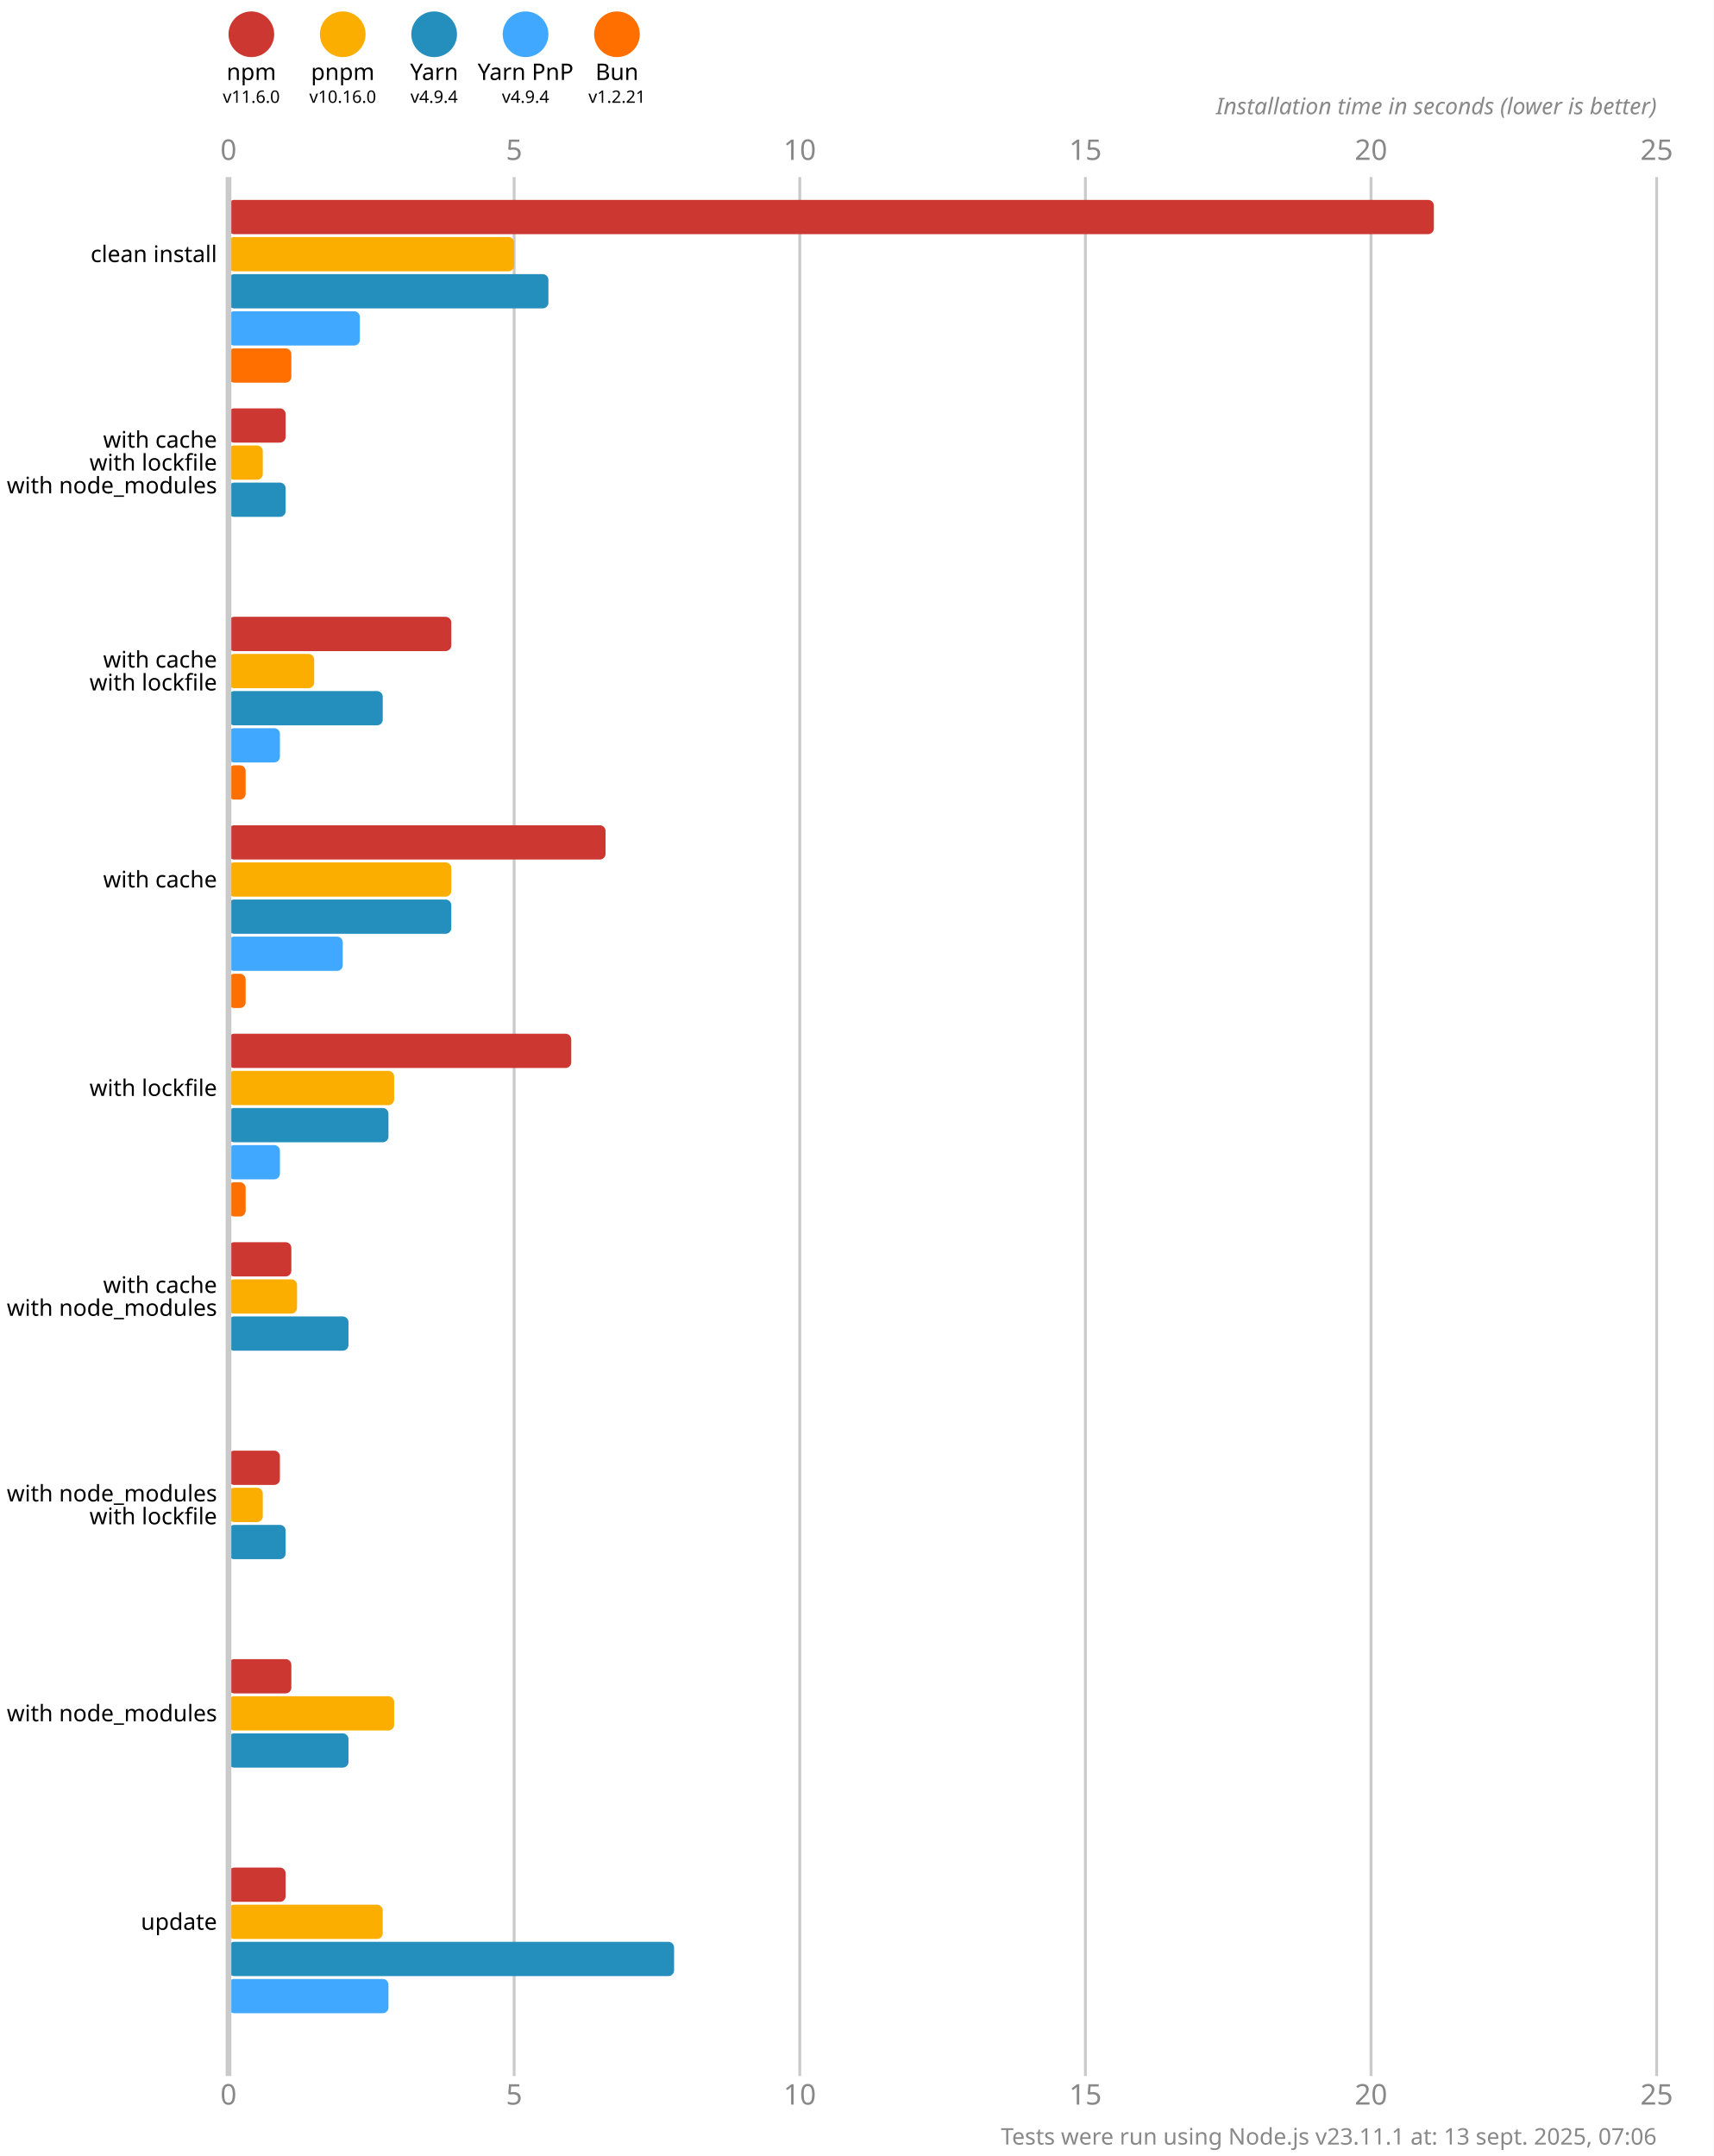
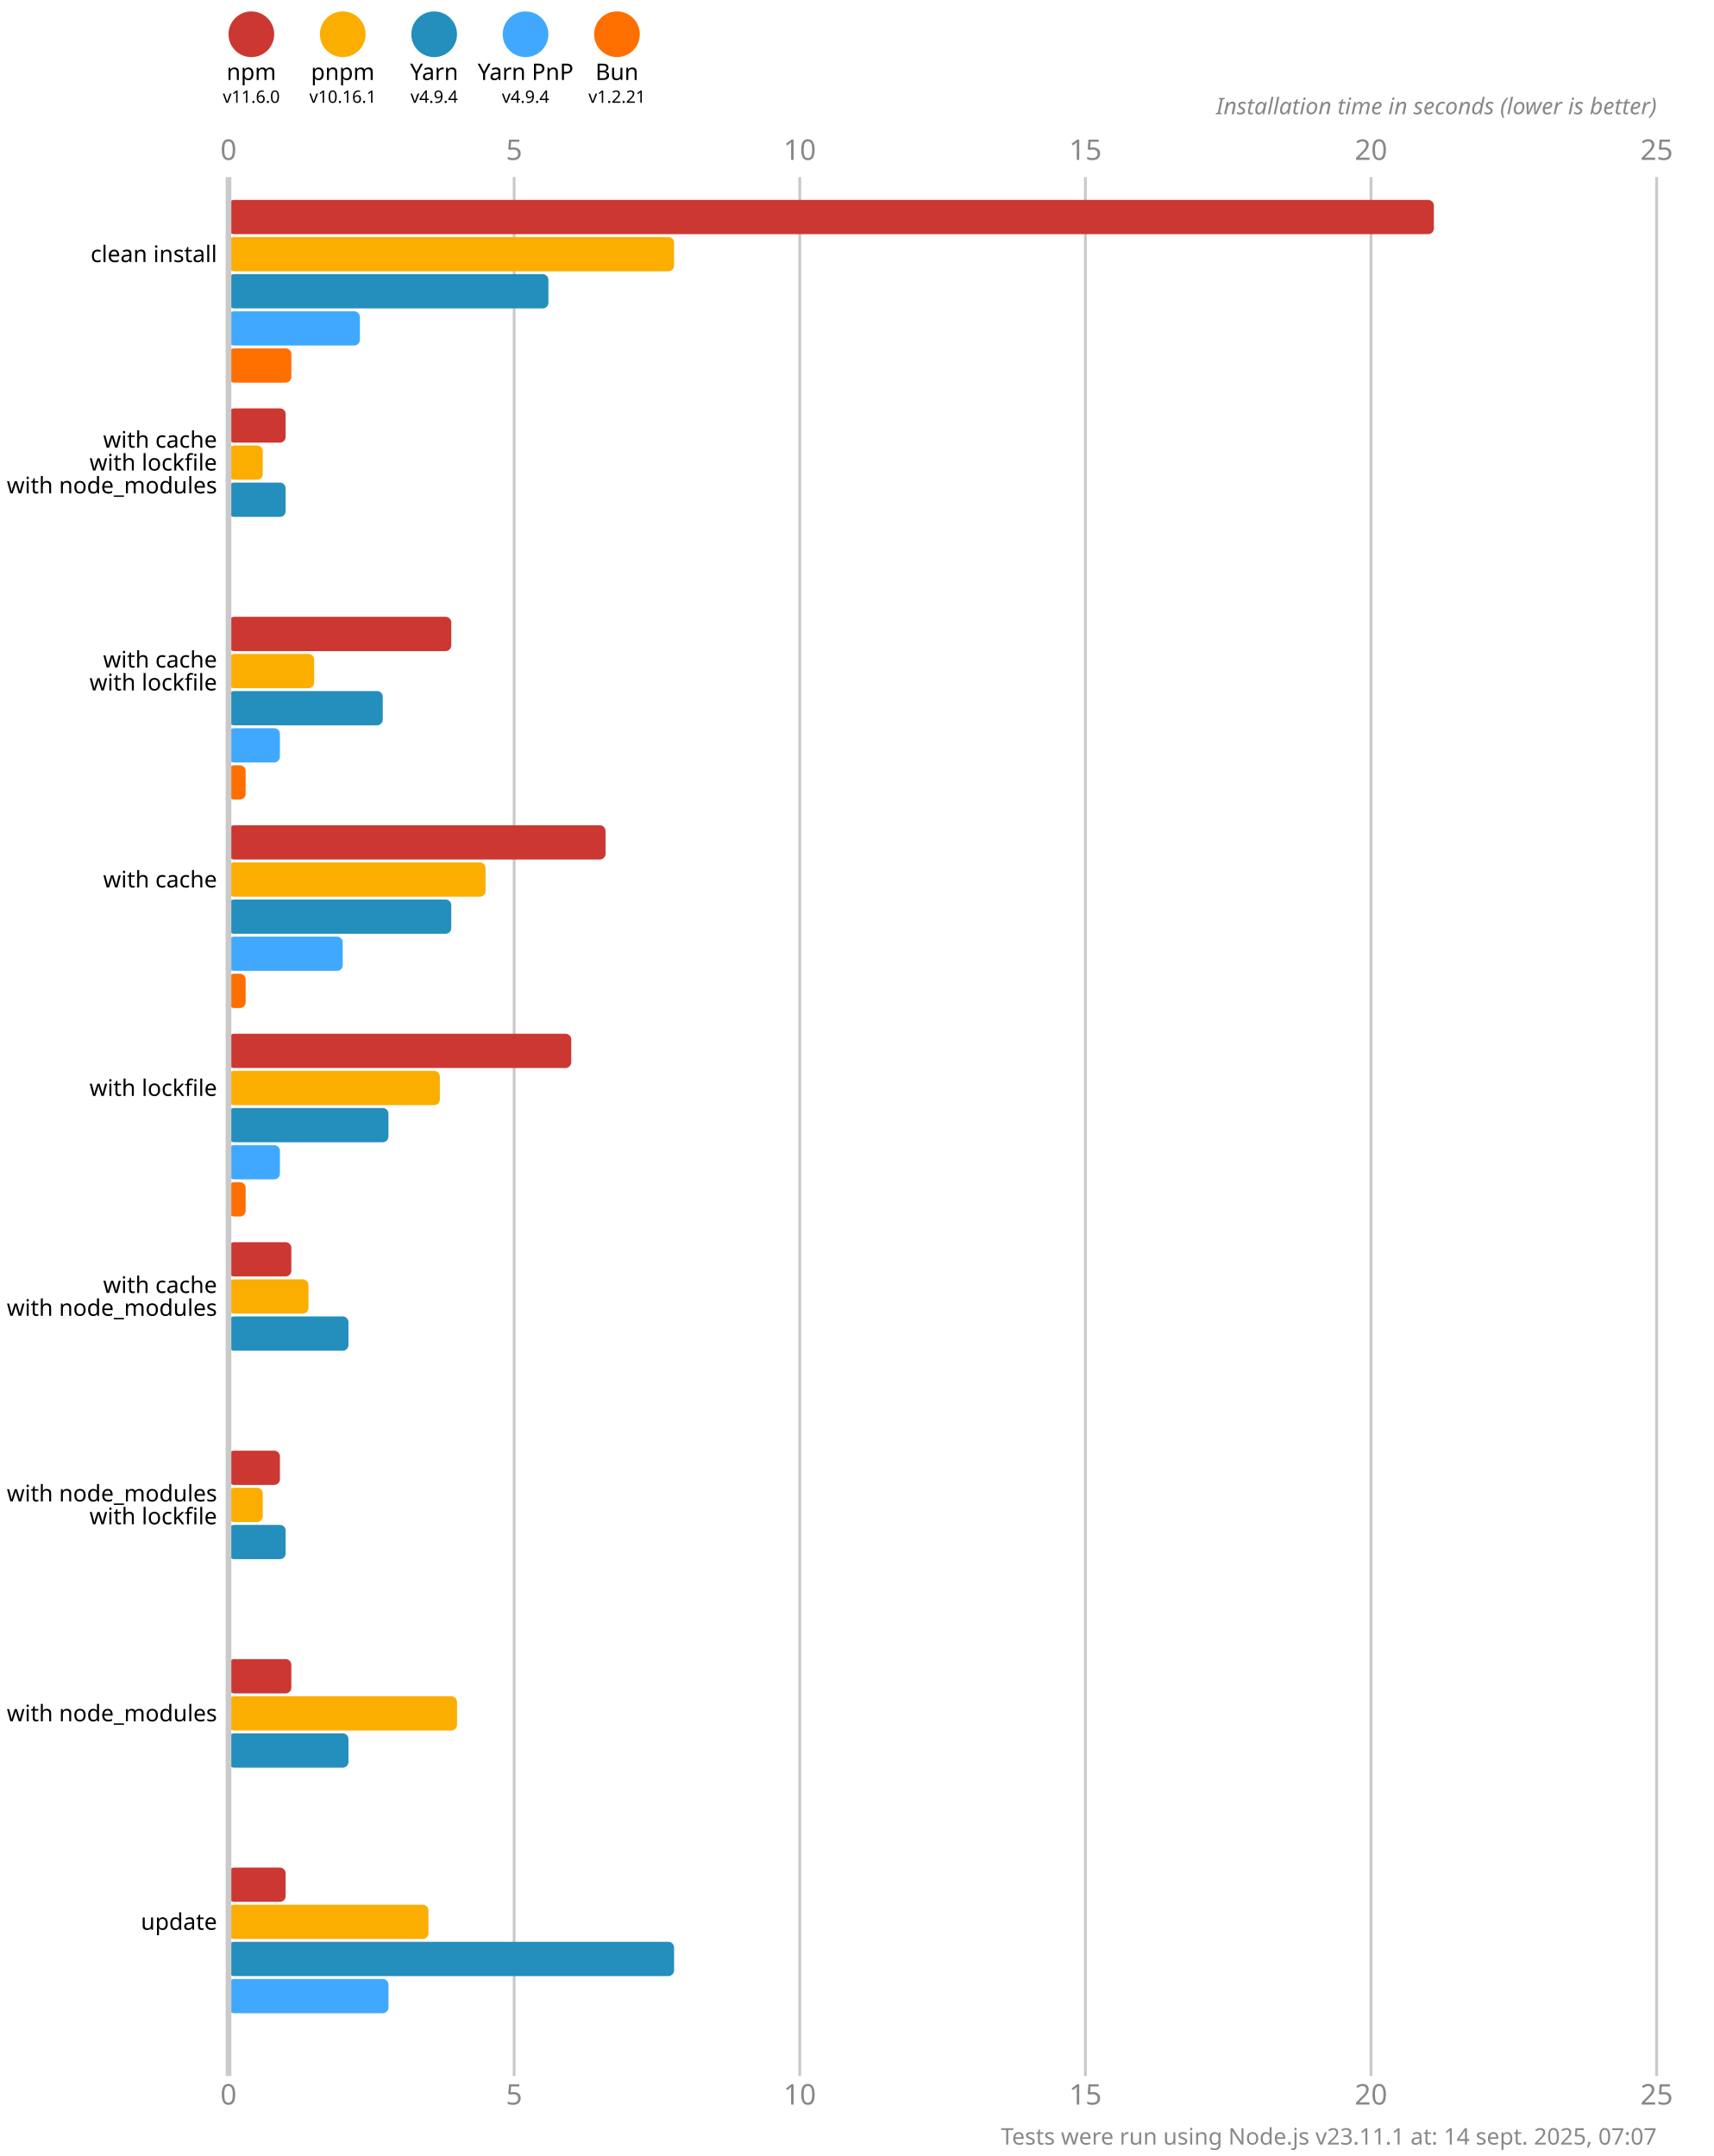
<svg xmlns="http://www.w3.org/2000/svg" version="1.1" viewBox="0 0 300 377.5">
  <style>
    .font { font-family: sans-serif; }
    .s3 { font-size: 3px; }
    .s4 { font-size: 4px; }
    .s5 { font-size: 5px; }
    .line { stroke: #cacaca; }
    .width { stroke-width: 0.5; }
    .text { fill: #888; }
  </style>
  <rect x="0" y="0" width="300" height="377.5" fill="#fff" />
  <circle cx="44" cy="6" r="4" fill="#cd3731" />
  <text x="44" y="14" class="font s4" text-anchor="middle">npm</text>
  <text x="44" y="18" class="font s3" text-anchor="middle">v11.6.0</text>
  <circle cx="60" cy="6" r="4" fill="#fbae00" />
  <text x="60" y="14" class="font s4" text-anchor="middle">pnpm</text>
-   <text x="60" y="18" class="font s3" text-anchor="middle">v10.16.0</text>
+   <text x="60" y="18" class="font s3" text-anchor="middle">v10.16.1</text>
  <circle cx="76" cy="6" r="4" fill="#248ebd" />
  <text x="76" y="14" class="font s4" text-anchor="middle">Yarn</text>
  <text x="76" y="18" class="font s3" text-anchor="middle">v4.9.4</text>
  <circle cx="92" cy="6" r="4" fill="#40a9ff" />
  <text x="92" y="14" class="font s4" text-anchor="middle">Yarn PnP</text>
  <text x="92" y="18" class="font s3" text-anchor="middle">v4.9.4</text>
  <circle cx="108" cy="6" r="4" fill="#ff6f00" />
  <text x="108" y="14" class="font s4" text-anchor="middle">Bun</text>
  <text x="108" y="18" class="font s3" text-anchor="middle">v1.2.21</text>
  <text x="40" y="28" class="font s5 text" text-anchor="middle">0</text>
  <text x="40" y="368.5" class="font s5 text" text-anchor="middle">0</text>
  <line x1="90" y1="31" x2="90" y2="363.5" class="line width" />
  <text x="90" y="28" class="font s5 text" text-anchor="middle">5</text>
  <text x="90" y="368.5" class="font s5 text" text-anchor="middle">5</text>
  <line x1="140" y1="31" x2="140" y2="363.5" class="line width" />
  <text x="140" y="28" class="font s5 text" text-anchor="middle">10</text>
  <text x="140" y="368.5" class="font s5 text" text-anchor="middle">10</text>
  <line x1="190" y1="31" x2="190" y2="363.5" class="line width" />
  <text x="190" y="28" class="font s5 text" text-anchor="middle">15</text>
  <text x="190" y="368.5" class="font s5 text" text-anchor="middle">15</text>
  <line x1="240" y1="31" x2="240" y2="363.5" class="line width" />
  <text x="240" y="28" class="font s5 text" text-anchor="middle">20</text>
  <text x="240" y="368.5" class="font s5 text" text-anchor="middle">20</text>
  <line x1="290" y1="31" x2="290" y2="363.5" class="line width" />
  <text x="290" y="28" class="font s5 text" text-anchor="middle">25</text>
  <text x="290" y="368.5" class="font s5 text" text-anchor="middle">25</text>
  <text x="290" y="20" class="font s4 text" font-style="italic" text-anchor="end">Installation time in seconds (lower is better)</text>
  <rect x="40" y="35" width="211" height="6" fill="#cd3731" rx="1" ry="1" />
-   <rect x="40" y="41.5" width="50" height="6" fill="#fbae00" rx="1" ry="1" />
+   <rect x="40" y="41.5" width="78" height="6" fill="#fbae00" rx="1" ry="1" />
  <rect x="40" y="48" width="56" height="6" fill="#248ebd" rx="1" ry="1" />
  <rect x="40" y="54.5" width="23" height="6" fill="#40a9ff" rx="1" ry="1" />
  <rect x="40" y="61" width="11" height="6" fill="#ff6f00" rx="1" ry="1" />
  <rect x="40" y="71.5" width="10" height="6" fill="#cd3731" rx="1" ry="1" />
  <rect x="40" y="78" width="6" height="6" fill="#fbae00" rx="1" ry="1" />
  <rect x="40" y="84.5" width="10" height="6" fill="#248ebd" rx="1" ry="1" />
  <rect x="40" y="91" width="0" height="6" fill="#40a9ff" rx="1" ry="1" />
  <rect x="40" y="97.5" width="0" height="6" fill="#ff6f00" rx="1" ry="1" />
  <rect x="40" y="108" width="39" height="6" fill="#cd3731" rx="1" ry="1" />
  <rect x="40" y="114.5" width="15" height="6" fill="#fbae00" rx="1" ry="1" />
  <rect x="40" y="121" width="27" height="6" fill="#248ebd" rx="1" ry="1" />
  <rect x="40" y="127.5" width="9" height="6" fill="#40a9ff" rx="1" ry="1" />
  <rect x="40" y="134" width="3" height="6" fill="#ff6f00" rx="1" ry="1" />
  <rect x="40" y="144.5" width="66" height="6" fill="#cd3731" rx="1" ry="1" />
-   <rect x="40" y="151" width="39" height="6" fill="#fbae00" rx="1" ry="1" />
+   <rect x="40" y="151" width="45" height="6" fill="#fbae00" rx="1" ry="1" />
  <rect x="40" y="157.5" width="39" height="6" fill="#248ebd" rx="1" ry="1" />
  <rect x="40" y="164" width="20" height="6" fill="#40a9ff" rx="1" ry="1" />
  <rect x="40" y="170.5" width="3" height="6" fill="#ff6f00" rx="1" ry="1" />
  <rect x="40" y="181" width="60" height="6" fill="#cd3731" rx="1" ry="1" />
-   <rect x="40" y="187.5" width="29" height="6" fill="#fbae00" rx="1" ry="1" />
+   <rect x="40" y="187.5" width="37" height="6" fill="#fbae00" rx="1" ry="1" />
  <rect x="40" y="194" width="28" height="6" fill="#248ebd" rx="1" ry="1" />
  <rect x="40" y="200.5" width="9" height="6" fill="#40a9ff" rx="1" ry="1" />
  <rect x="40" y="207" width="3" height="6" fill="#ff6f00" rx="1" ry="1" />
  <rect x="40" y="217.5" width="11" height="6" fill="#cd3731" rx="1" ry="1" />
-   <rect x="40" y="224" width="12" height="6" fill="#fbae00" rx="1" ry="1" />
+   <rect x="40" y="224" width="14" height="6" fill="#fbae00" rx="1" ry="1" />
  <rect x="40" y="230.5" width="21" height="6" fill="#248ebd" rx="1" ry="1" />
  <rect x="40" y="237" width="0" height="6" fill="#40a9ff" rx="1" ry="1" />
  <rect x="40" y="243.5" width="0" height="6" fill="#ff6f00" rx="1" ry="1" />
  <rect x="40" y="254" width="9" height="6" fill="#cd3731" rx="1" ry="1" />
  <rect x="40" y="260.5" width="6" height="6" fill="#fbae00" rx="1" ry="1" />
  <rect x="40" y="267" width="10" height="6" fill="#248ebd" rx="1" ry="1" />
  <rect x="40" y="273.5" width="0" height="6" fill="#40a9ff" rx="1" ry="1" />
  <rect x="40" y="280" width="0" height="6" fill="#ff6f00" rx="1" ry="1" />
  <rect x="40" y="290.5" width="11" height="6" fill="#cd3731" rx="1" ry="1" />
-   <rect x="40" y="297" width="29" height="6" fill="#fbae00" rx="1" ry="1" />
+   <rect x="40" y="297" width="40" height="6" fill="#fbae00" rx="1" ry="1" />
  <rect x="40" y="303.5" width="21" height="6" fill="#248ebd" rx="1" ry="1" />
  <rect x="40" y="310" width="0" height="6" fill="#40a9ff" rx="1" ry="1" />
  <rect x="40" y="316.5" width="0" height="6" fill="#ff6f00" rx="1" ry="1" />
  <rect x="40" y="327" width="10" height="6" fill="#cd3731" rx="1" ry="1" />
-   <rect x="40" y="333.5" width="27" height="6" fill="#fbae00" rx="1" ry="1" />
+   <rect x="40" y="333.5" width="35" height="6" fill="#fbae00" rx="1" ry="1" />
  <rect x="40" y="340" width="78" height="6" fill="#248ebd" rx="1" ry="1" />
  <rect x="40" y="346.5" width="28" height="6" fill="#40a9ff" rx="1" ry="1" />
  <rect x="40" y="353" width="0" height="6" fill="#ff6f00" rx="1" ry="1" />
  <line x1="40" y1="31" x2="40" y2="363.5" class="line" />
  <text x="38" y="44.5" class="font s4" dominant-baseline="middle" text-anchor="end">clean install</text>
  <text x="38" y="77" class="font s4" dominant-baseline="middle" text-anchor="end">with cache</text>
  <text x="38" y="81" class="font s4" dominant-baseline="middle" text-anchor="end">with lockfile</text>
  <text x="38" y="85" class="font s4" dominant-baseline="middle" text-anchor="end">with node_modules</text>
  <text x="38" y="115.5" class="font s4" dominant-baseline="middle" text-anchor="end">with cache</text>
  <text x="38" y="119.5" class="font s4" dominant-baseline="middle" text-anchor="end">with lockfile</text>
  <text x="38" y="154" class="font s4" dominant-baseline="middle" text-anchor="end">with cache</text>
  <text x="38" y="190.5" class="font s4" dominant-baseline="middle" text-anchor="end">with lockfile</text>
  <text x="38" y="225" class="font s4" dominant-baseline="middle" text-anchor="end">with cache</text>
  <text x="38" y="229" class="font s4" dominant-baseline="middle" text-anchor="end">with node_modules</text>
  <text x="38" y="261.5" class="font s4" dominant-baseline="middle" text-anchor="end">with node_modules</text>
  <text x="38" y="265.5" class="font s4" dominant-baseline="middle" text-anchor="end">with lockfile</text>
  <text x="38" y="300" class="font s4" dominant-baseline="middle" text-anchor="end">with node_modules</text>
  <text x="38" y="336.5" class="font s4" dominant-baseline="middle" text-anchor="end">update</text>
-   <text x="290" y="375.5" class="font s4 text" text-anchor="end">Tests were run using Node.js v23.11.1 at: 13 sept. 2025, 07:06</text>
+   <text x="290" y="375.5" class="font s4 text" text-anchor="end">Tests were run using Node.js v23.11.1 at: 14 sept. 2025, 07:07</text>
</svg>
